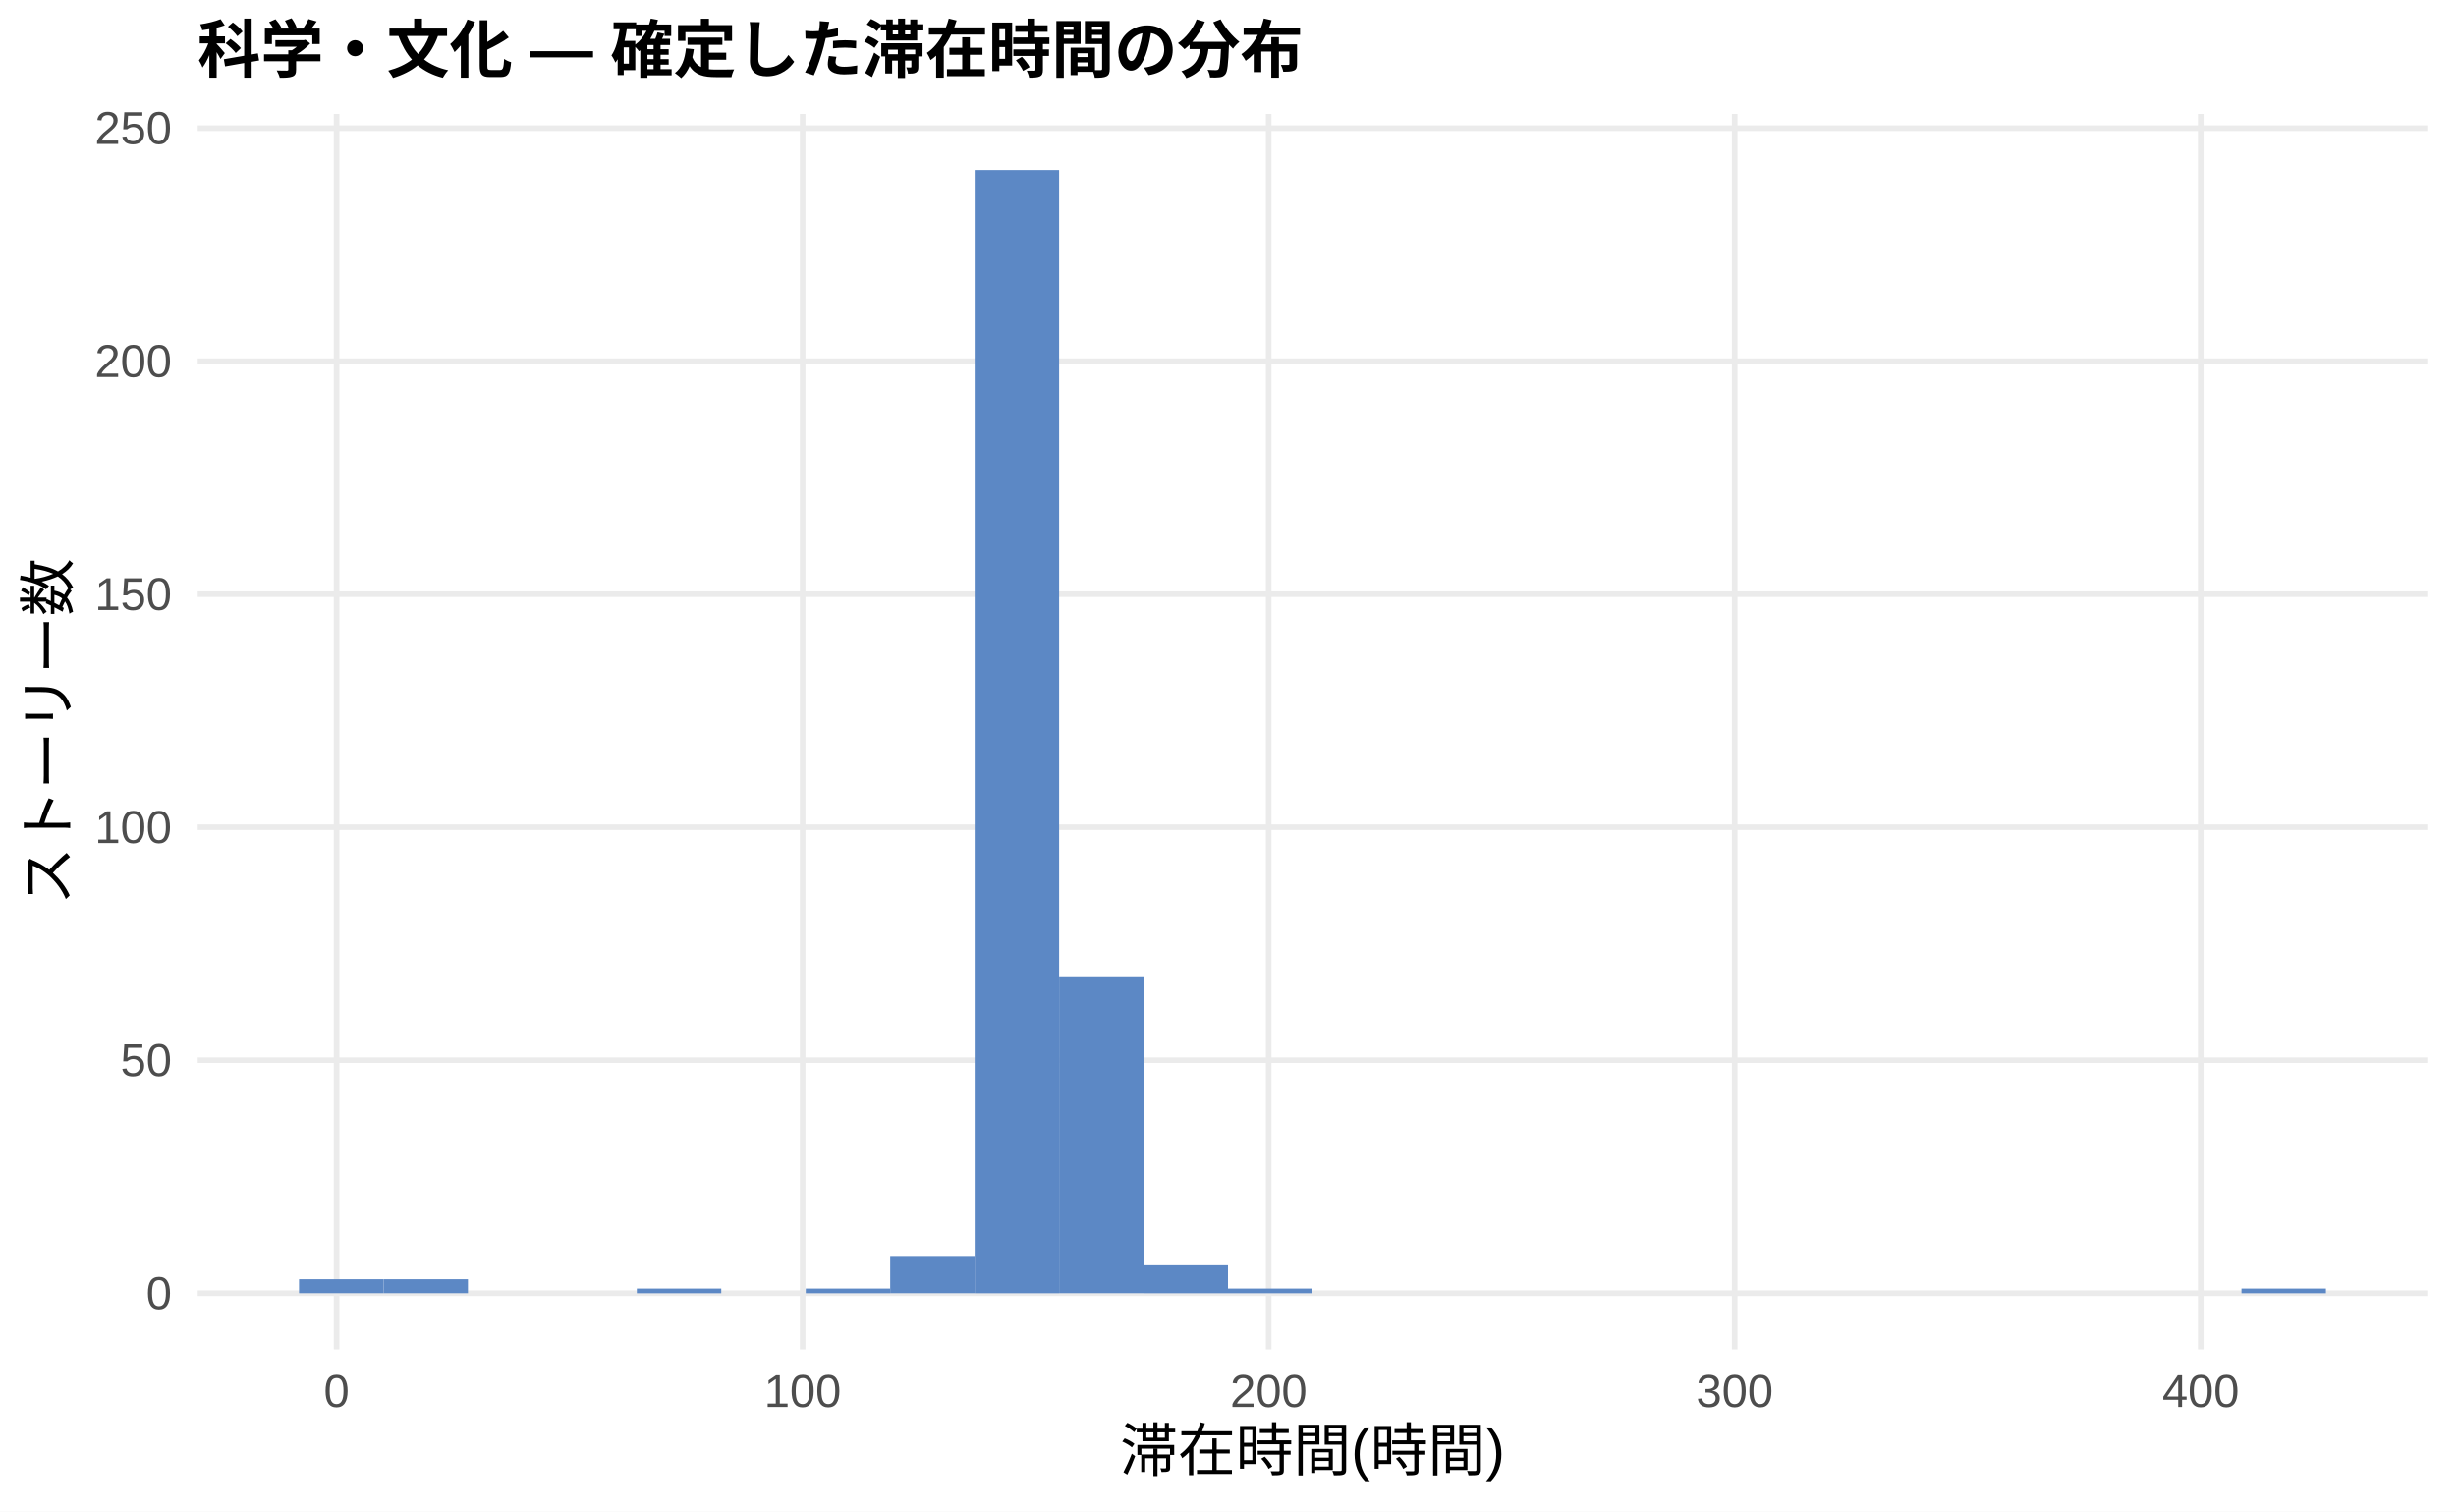
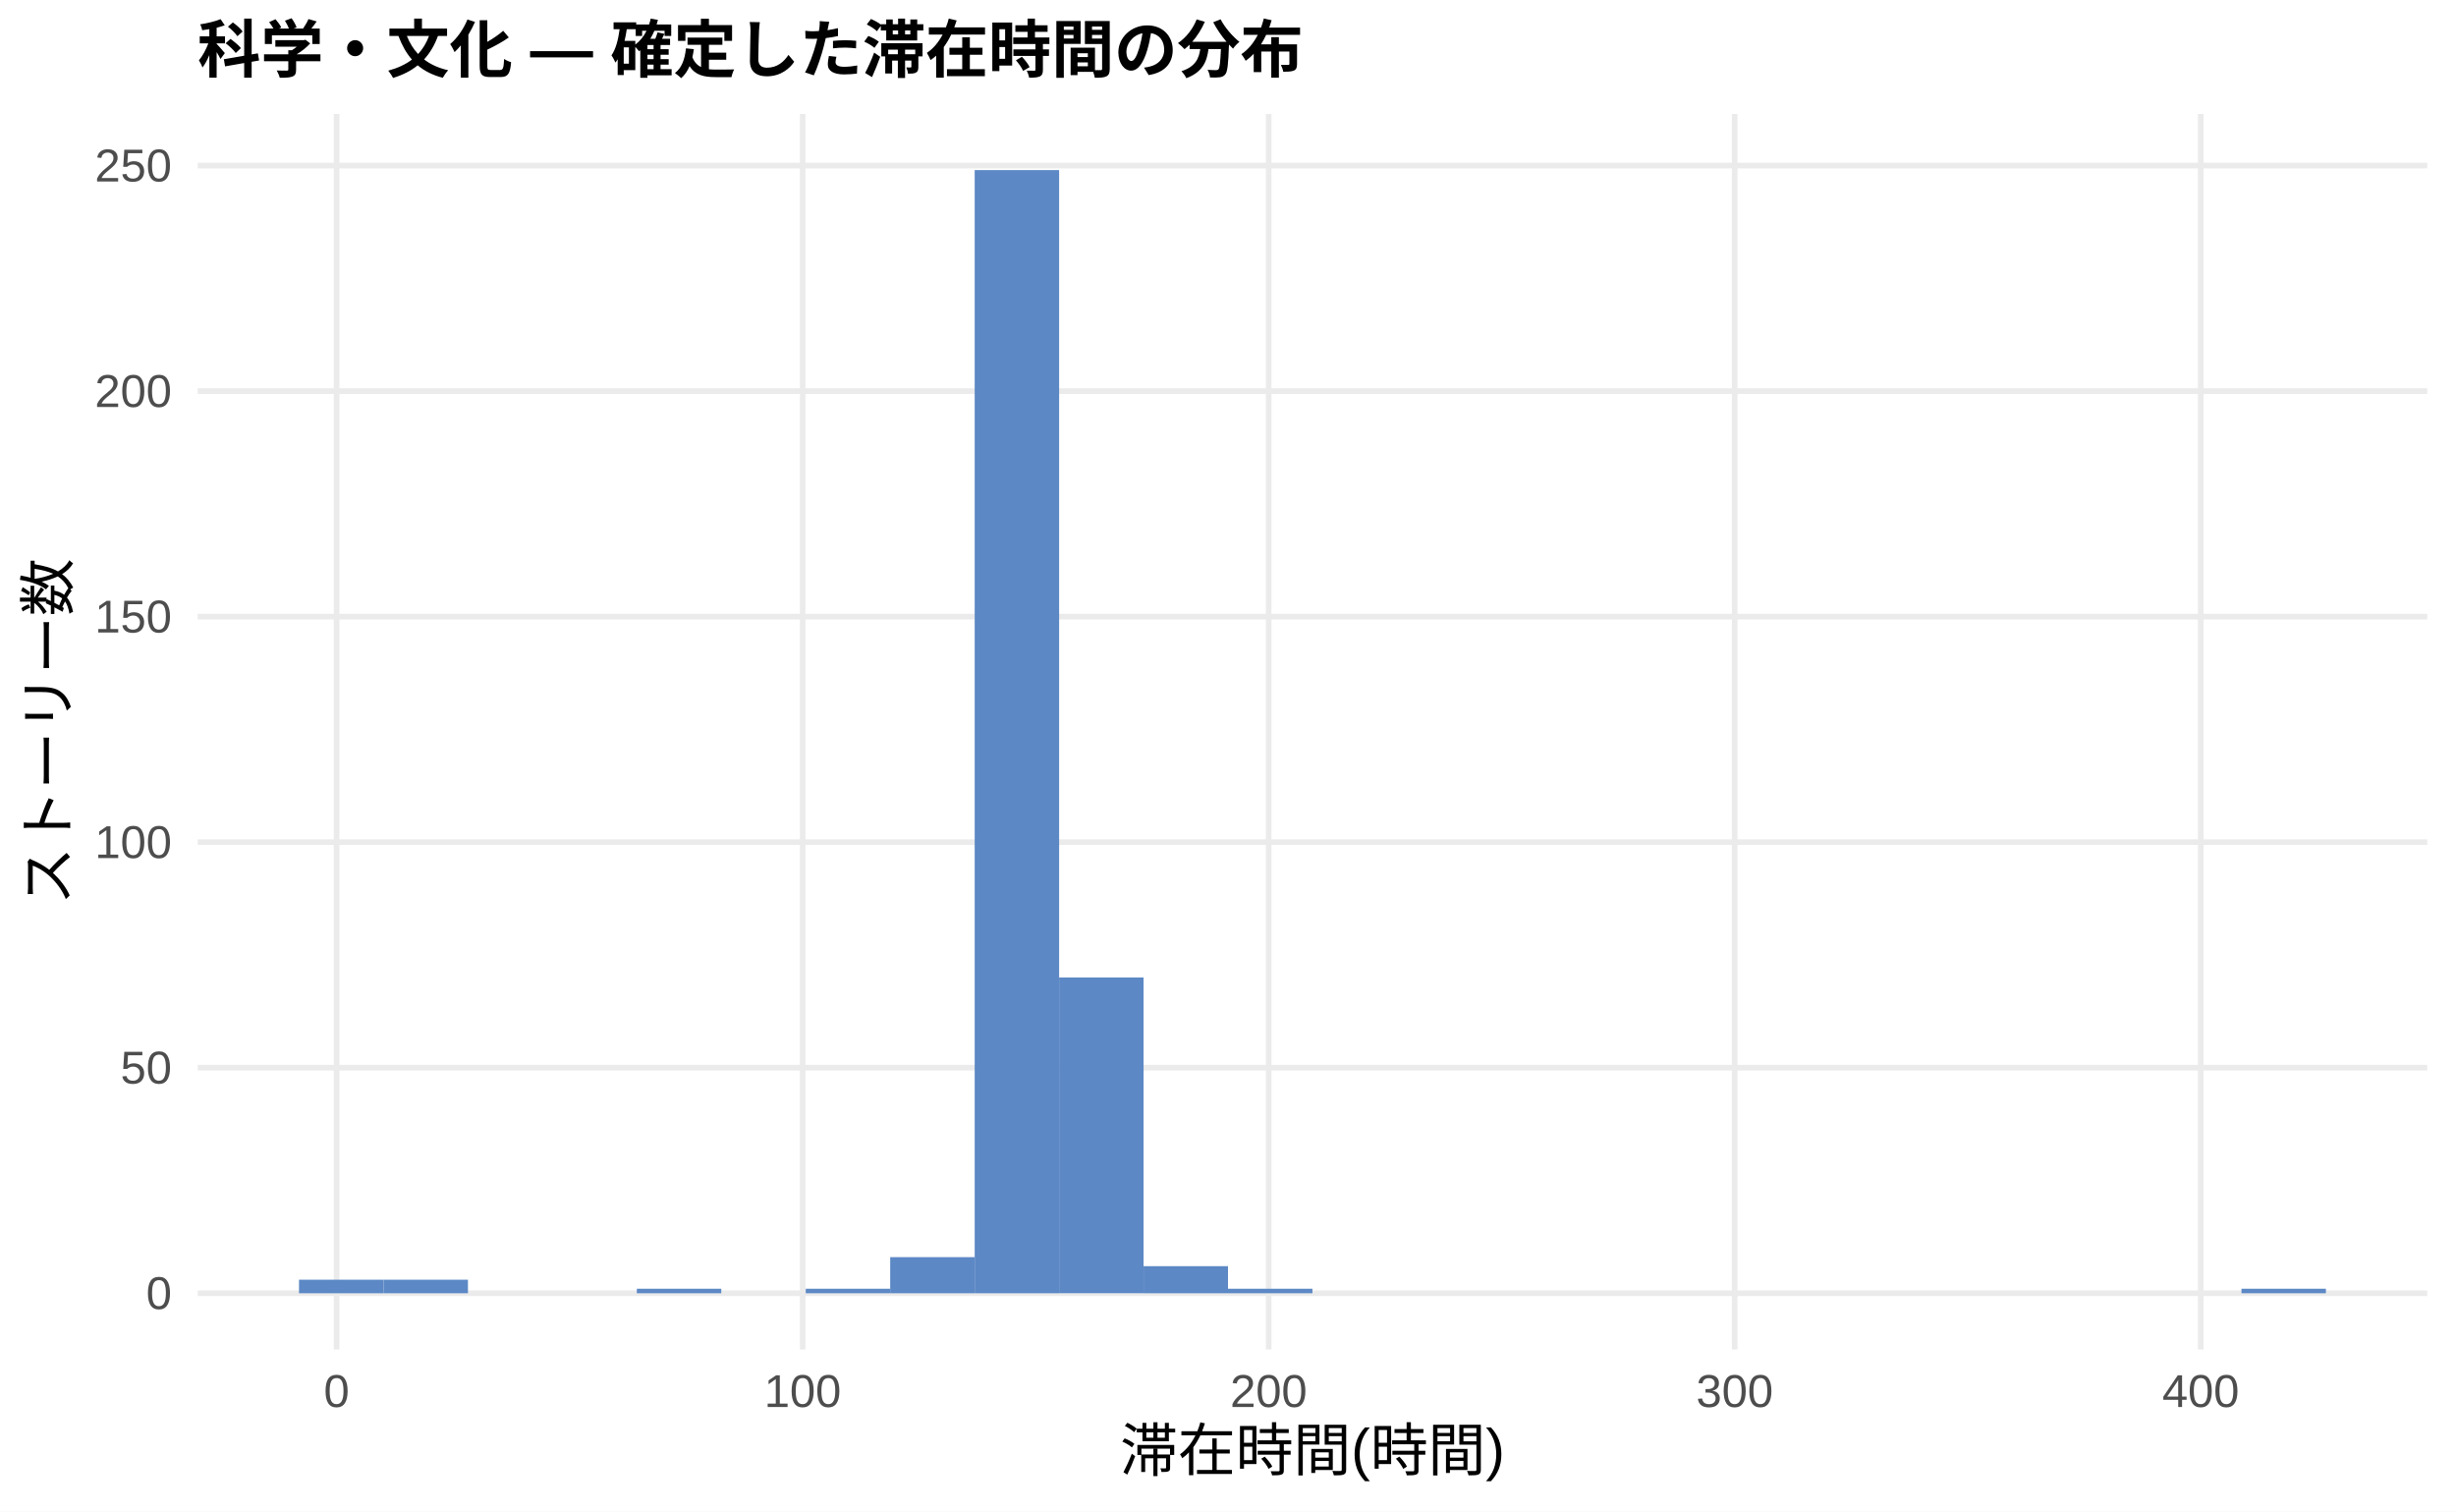
<svg xmlns="http://www.w3.org/2000/svg" width="468.00pt" height="288.00pt" viewBox="0 0 468.00 288.00">
  <g class="svglite">
    <defs>
      <style type="text/css">
    .svglite line, .svglite polyline, .svglite polygon, .svglite path, .svglite rect, .svglite circle {
      fill: none;
      stroke: #000000;
      stroke-linecap: round;
      stroke-linejoin: round;
      stroke-miterlimit: 10.00;
    }
    .svglite text {
      white-space: pre;
    }
    .svglite g.glyphgroup path {
      fill: inherit;
      stroke: none;
    }
  </style>
    </defs>
    <rect width="100%" height="100%" style="stroke: none; fill: #FFFFFF;" />
    <defs>
      <clipPath id="cpMC4wMHw0NjguMDB8MC4wMHwyODguMDA=">
        <rect x="0.00" y="0.00" width="468.00" height="288.00" />
      </clipPath>
    </defs>
    <g clip-path="url(#cpMC4wMHw0NjguMDB8MC4wMHwyODguMDA=)">
      <rect x="0.00" y="0.00" width="468.00" height="288.00" style="stroke-width: 1.07; stroke: none; fill: #FFFFFF;" />
    </g>
    <defs>
      <clipPath id="cpMzcuNjd8NDYyLjUyfDIxLjcxfDI1Ny4xMg==">
        <rect x="37.67" y="21.71" width="424.85" height="235.41" />
      </clipPath>
    </defs>
    <g clip-path="url(#cpMzcuNjd8NDYyLjUyfDIxLjcxfDI1Ny4xMg==)">
      <polyline points="37.67,246.42 462.52,246.42 " style="stroke-width: 1.07; stroke: #EBEBEB; stroke-linecap: butt;" />
-       <polyline points="37.67,202.02 462.52,202.02 " style="stroke-width: 1.07; stroke: #EBEBEB; stroke-linecap: butt;" />
-       <polyline points="37.67,157.62 462.52,157.62 " style="stroke-width: 1.07; stroke: #EBEBEB; stroke-linecap: butt;" />
-       <polyline points="37.67,113.22 462.52,113.22 " style="stroke-width: 1.07; stroke: #EBEBEB; stroke-linecap: butt;" />
-       <polyline points="37.67,68.82 462.52,68.82 " style="stroke-width: 1.07; stroke: #EBEBEB; stroke-linecap: butt;" />
-       <polyline points="37.67,24.42 462.52,24.42 " style="stroke-width: 1.07; stroke: #EBEBEB; stroke-linecap: butt;" />
+       <polyline points="37.67,203.44 462.52,203.44 " style="stroke-width: 1.07; stroke: #EBEBEB; stroke-linecap: butt;" />
+       <polyline points="37.67,160.47 462.52,160.47 " style="stroke-width: 1.07; stroke: #EBEBEB; stroke-linecap: butt;" />
+       <polyline points="37.67,117.50 462.52,117.50 " style="stroke-width: 1.07; stroke: #EBEBEB; stroke-linecap: butt;" />
+       <polyline points="37.67,74.52 462.52,74.52 " style="stroke-width: 1.07; stroke: #EBEBEB; stroke-linecap: butt;" />
+       <polyline points="37.67,31.55 462.52,31.55 " style="stroke-width: 1.07; stroke: #EBEBEB; stroke-linecap: butt;" />
      <polyline points="64.14,257.12 64.14,21.71 " style="stroke-width: 1.07; stroke: #EBEBEB; stroke-linecap: butt;" />
      <polyline points="152.95,257.12 152.95,21.71 " style="stroke-width: 1.07; stroke: #EBEBEB; stroke-linecap: butt;" />
      <polyline points="241.75,257.12 241.75,21.71 " style="stroke-width: 1.07; stroke: #EBEBEB; stroke-linecap: butt;" />
      <polyline points="330.55,257.12 330.55,21.71 " style="stroke-width: 1.07; stroke: #EBEBEB; stroke-linecap: butt;" />
      <polyline points="419.36,257.12 419.36,21.71 " style="stroke-width: 1.07; stroke: #EBEBEB; stroke-linecap: butt;" />
-       <rect x="56.98" y="243.75" width="16.09" height="2.66" style="stroke-width: 1.07; stroke: none; stroke-linecap: butt; stroke-linejoin: miter; fill: #5C88C5;" />
-       <rect x="73.08" y="243.75" width="16.09" height="2.66" style="stroke-width: 1.07; stroke: none; stroke-linecap: butt; stroke-linejoin: miter; fill: #5C88C5;" />
+       <rect x="56.98" y="243.84" width="16.09" height="2.58" style="stroke-width: 1.07; stroke: none; stroke-linecap: butt; stroke-linejoin: miter; fill: #5C88C5;" />
+       <rect x="73.08" y="243.84" width="16.09" height="2.58" style="stroke-width: 1.07; stroke: none; stroke-linecap: butt; stroke-linejoin: miter; fill: #5C88C5;" />
      <rect x="89.17" y="246.42" width="16.09" height="0.00" style="stroke-width: 1.07; stroke: none; stroke-linecap: butt; stroke-linejoin: miter; fill: #5C88C5;" />
      <rect x="105.26" y="246.42" width="16.09" height="0.00" style="stroke-width: 1.07; stroke: none; stroke-linecap: butt; stroke-linejoin: miter; fill: #5C88C5;" />
-       <rect x="121.35" y="245.53" width="16.09" height="0.89" style="stroke-width: 1.07; stroke: none; stroke-linecap: butt; stroke-linejoin: miter; fill: #5C88C5;" />
+       <rect x="121.35" y="245.56" width="16.09" height="0.86" style="stroke-width: 1.07; stroke: none; stroke-linecap: butt; stroke-linejoin: miter; fill: #5C88C5;" />
      <rect x="137.45" y="246.42" width="16.09" height="0.00" style="stroke-width: 1.07; stroke: none; stroke-linecap: butt; stroke-linejoin: miter; fill: #5C88C5;" />
-       <rect x="153.54" y="245.53" width="16.09" height="0.89" style="stroke-width: 1.07; stroke: none; stroke-linecap: butt; stroke-linejoin: miter; fill: #5C88C5;" />
-       <rect x="169.63" y="239.31" width="16.09" height="7.10" style="stroke-width: 1.07; stroke: none; stroke-linecap: butt; stroke-linejoin: miter; fill: #5C88C5;" />
+       <rect x="153.54" y="245.56" width="16.09" height="0.86" style="stroke-width: 1.07; stroke: none; stroke-linecap: butt; stroke-linejoin: miter; fill: #5C88C5;" />
+       <rect x="169.63" y="239.54" width="16.09" height="6.88" style="stroke-width: 1.07; stroke: none; stroke-linecap: butt; stroke-linejoin: miter; fill: #5C88C5;" />
      <rect x="185.73" y="32.41" width="16.09" height="214.01" style="stroke-width: 1.07; stroke: none; stroke-linecap: butt; stroke-linejoin: miter; fill: #5C88C5;" />
-       <rect x="201.82" y="186.03" width="16.09" height="60.38" style="stroke-width: 1.07; stroke: none; stroke-linecap: butt; stroke-linejoin: miter; fill: #5C88C5;" />
-       <rect x="217.91" y="241.09" width="16.09" height="5.33" style="stroke-width: 1.07; stroke: none; stroke-linecap: butt; stroke-linejoin: miter; fill: #5C88C5;" />
-       <rect x="234.00" y="245.53" width="16.09" height="0.89" style="stroke-width: 1.07; stroke: none; stroke-linecap: butt; stroke-linejoin: miter; fill: #5C88C5;" />
+       <rect x="201.82" y="186.25" width="16.09" height="60.16" style="stroke-width: 1.07; stroke: none; stroke-linecap: butt; stroke-linejoin: miter; fill: #5C88C5;" />
+       <rect x="217.91" y="241.26" width="16.09" height="5.16" style="stroke-width: 1.07; stroke: none; stroke-linecap: butt; stroke-linejoin: miter; fill: #5C88C5;" />
+       <rect x="234.00" y="245.56" width="16.09" height="0.86" style="stroke-width: 1.07; stroke: none; stroke-linecap: butt; stroke-linejoin: miter; fill: #5C88C5;" />
      <rect x="250.10" y="246.42" width="16.09" height="0.00" style="stroke-width: 1.07; stroke: none; stroke-linecap: butt; stroke-linejoin: miter; fill: #5C88C5;" />
      <rect x="266.19" y="246.42" width="16.09" height="0.00" style="stroke-width: 1.07; stroke: none; stroke-linecap: butt; stroke-linejoin: miter; fill: #5C88C5;" />
      <rect x="282.28" y="246.42" width="16.09" height="0.00" style="stroke-width: 1.07; stroke: none; stroke-linecap: butt; stroke-linejoin: miter; fill: #5C88C5;" />
      <rect x="298.37" y="246.42" width="16.09" height="0.00" style="stroke-width: 1.07; stroke: none; stroke-linecap: butt; stroke-linejoin: miter; fill: #5C88C5;" />
      <rect x="314.47" y="246.42" width="16.09" height="0.00" style="stroke-width: 1.07; stroke: none; stroke-linecap: butt; stroke-linejoin: miter; fill: #5C88C5;" />
      <rect x="330.56" y="246.42" width="16.09" height="0.00" style="stroke-width: 1.07; stroke: none; stroke-linecap: butt; stroke-linejoin: miter; fill: #5C88C5;" />
      <rect x="346.65" y="246.42" width="16.09" height="0.00" style="stroke-width: 1.07; stroke: none; stroke-linecap: butt; stroke-linejoin: miter; fill: #5C88C5;" />
      <rect x="362.75" y="246.42" width="16.09" height="0.00" style="stroke-width: 1.07; stroke: none; stroke-linecap: butt; stroke-linejoin: miter; fill: #5C88C5;" />
      <rect x="378.84" y="246.42" width="16.09" height="0.00" style="stroke-width: 1.07; stroke: none; stroke-linecap: butt; stroke-linejoin: miter; fill: #5C88C5;" />
      <rect x="394.93" y="246.42" width="16.09" height="0.00" style="stroke-width: 1.07; stroke: none; stroke-linecap: butt; stroke-linejoin: miter; fill: #5C88C5;" />
      <rect x="411.02" y="246.42" width="16.09" height="0.00" style="stroke-width: 1.07; stroke: none; stroke-linecap: butt; stroke-linejoin: miter; fill: #5C88C5;" />
-       <rect x="427.12" y="245.53" width="16.09" height="0.89" style="stroke-width: 1.07; stroke: none; stroke-linecap: butt; stroke-linejoin: miter; fill: #5C88C5;" />
+       <rect x="427.12" y="245.56" width="16.09" height="0.86" style="stroke-width: 1.07; stroke: none; stroke-linecap: butt; stroke-linejoin: miter; fill: #5C88C5;" />
    </g>
    <g clip-path="url(#cpMC4wMHw0NjguMDB8MC4wMHwyODguMDA=)">
      <text x="32.74" y="249.44" text-anchor="end" style="font-size: 8.80px;fill: #4D4D4D; font-family: &quot;Liberation Sans&quot;;" textLength="4.89px" lengthAdjust="spacingAndGlyphs">0</text>
-       <text x="32.74" y="205.04" text-anchor="end" style="font-size: 8.80px;fill: #4D4D4D; font-family: &quot;Liberation Sans&quot;;" textLength="9.78px" lengthAdjust="spacingAndGlyphs">50</text>
-       <text x="32.74" y="160.64" text-anchor="end" style="font-size: 8.80px;fill: #4D4D4D; font-family: &quot;Liberation Sans&quot;;" textLength="14.67px" lengthAdjust="spacingAndGlyphs">100</text>
-       <text x="32.74" y="116.24" text-anchor="end" style="font-size: 8.80px;fill: #4D4D4D; font-family: &quot;Liberation Sans&quot;;" textLength="14.67px" lengthAdjust="spacingAndGlyphs">150</text>
-       <text x="32.74" y="71.84" text-anchor="end" style="font-size: 8.80px;fill: #4D4D4D; font-family: &quot;Liberation Sans&quot;;" textLength="14.67px" lengthAdjust="spacingAndGlyphs">200</text>
-       <text x="32.74" y="27.44" text-anchor="end" style="font-size: 8.80px;fill: #4D4D4D; font-family: &quot;Liberation Sans&quot;;" textLength="14.67px" lengthAdjust="spacingAndGlyphs">250</text>
+       <text x="32.74" y="206.47" text-anchor="end" style="font-size: 8.80px;fill: #4D4D4D; font-family: &quot;Liberation Sans&quot;;" textLength="9.78px" lengthAdjust="spacingAndGlyphs">50</text>
+       <text x="32.74" y="163.50" text-anchor="end" style="font-size: 8.80px;fill: #4D4D4D; font-family: &quot;Liberation Sans&quot;;" textLength="14.67px" lengthAdjust="spacingAndGlyphs">100</text>
+       <text x="32.74" y="120.52" text-anchor="end" style="font-size: 8.80px;fill: #4D4D4D; font-family: &quot;Liberation Sans&quot;;" textLength="14.67px" lengthAdjust="spacingAndGlyphs">150</text>
+       <text x="32.74" y="77.55" text-anchor="end" style="font-size: 8.80px;fill: #4D4D4D; font-family: &quot;Liberation Sans&quot;;" textLength="14.67px" lengthAdjust="spacingAndGlyphs">200</text>
+       <text x="32.74" y="34.58" text-anchor="end" style="font-size: 8.80px;fill: #4D4D4D; font-family: &quot;Liberation Sans&quot;;" textLength="14.67px" lengthAdjust="spacingAndGlyphs">250</text>
      <text x="64.14" y="268.10" text-anchor="middle" style="font-size: 8.80px;fill: #4D4D4D; font-family: &quot;Liberation Sans&quot;;" textLength="4.89px" lengthAdjust="spacingAndGlyphs">0</text>
      <text x="152.95" y="268.10" text-anchor="middle" style="font-size: 8.80px;fill: #4D4D4D; font-family: &quot;Liberation Sans&quot;;" textLength="14.67px" lengthAdjust="spacingAndGlyphs">100</text>
      <text x="241.75" y="268.10" text-anchor="middle" style="font-size: 8.80px;fill: #4D4D4D; font-family: &quot;Liberation Sans&quot;;" textLength="14.67px" lengthAdjust="spacingAndGlyphs">200</text>
      <text x="330.55" y="268.10" text-anchor="middle" style="font-size: 8.80px;fill: #4D4D4D; font-family: &quot;Liberation Sans&quot;;" textLength="14.67px" lengthAdjust="spacingAndGlyphs">300</text>
      <text x="419.36" y="268.10" text-anchor="middle" style="font-size: 8.80px;fill: #4D4D4D; font-family: &quot;Liberation Sans&quot;;" textLength="14.67px" lengthAdjust="spacingAndGlyphs">400</text>
      <text x="250.10" y="280.24" text-anchor="middle" style="font-size: 11.00px; font-family: &quot;Liberation Sans&quot;;" textLength="73.31px" lengthAdjust="spacingAndGlyphs">滞在時間(時間)</text>
      <text transform="translate(13.05,139.41) rotate(-90)" text-anchor="middle" style="font-size: 11.00px; font-family: &quot;Liberation Sans&quot;;" textLength="66.00px" lengthAdjust="spacingAndGlyphs">ストーリー数</text>
      <text x="37.67" y="13.74" style="font-size: 12.00px; font-weight: bold; font-family: &quot;Liberation Sans&quot;;" textLength="210.66px" lengthAdjust="spacingAndGlyphs">科学・文化 — 確定した滞在時間の分布</text>
    </g>
  </g>
</svg>
